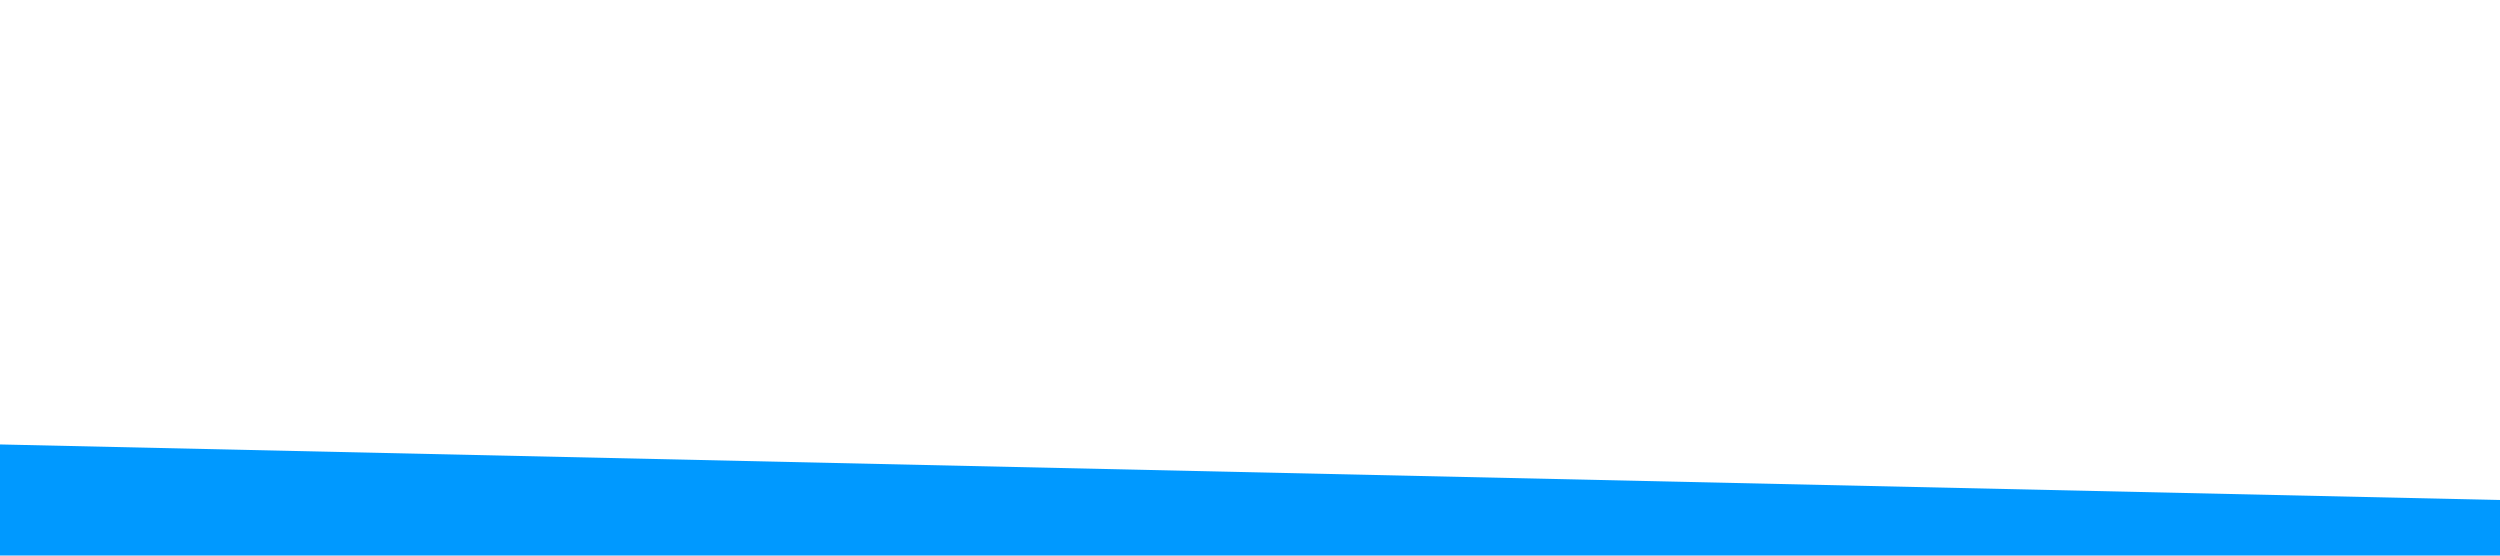
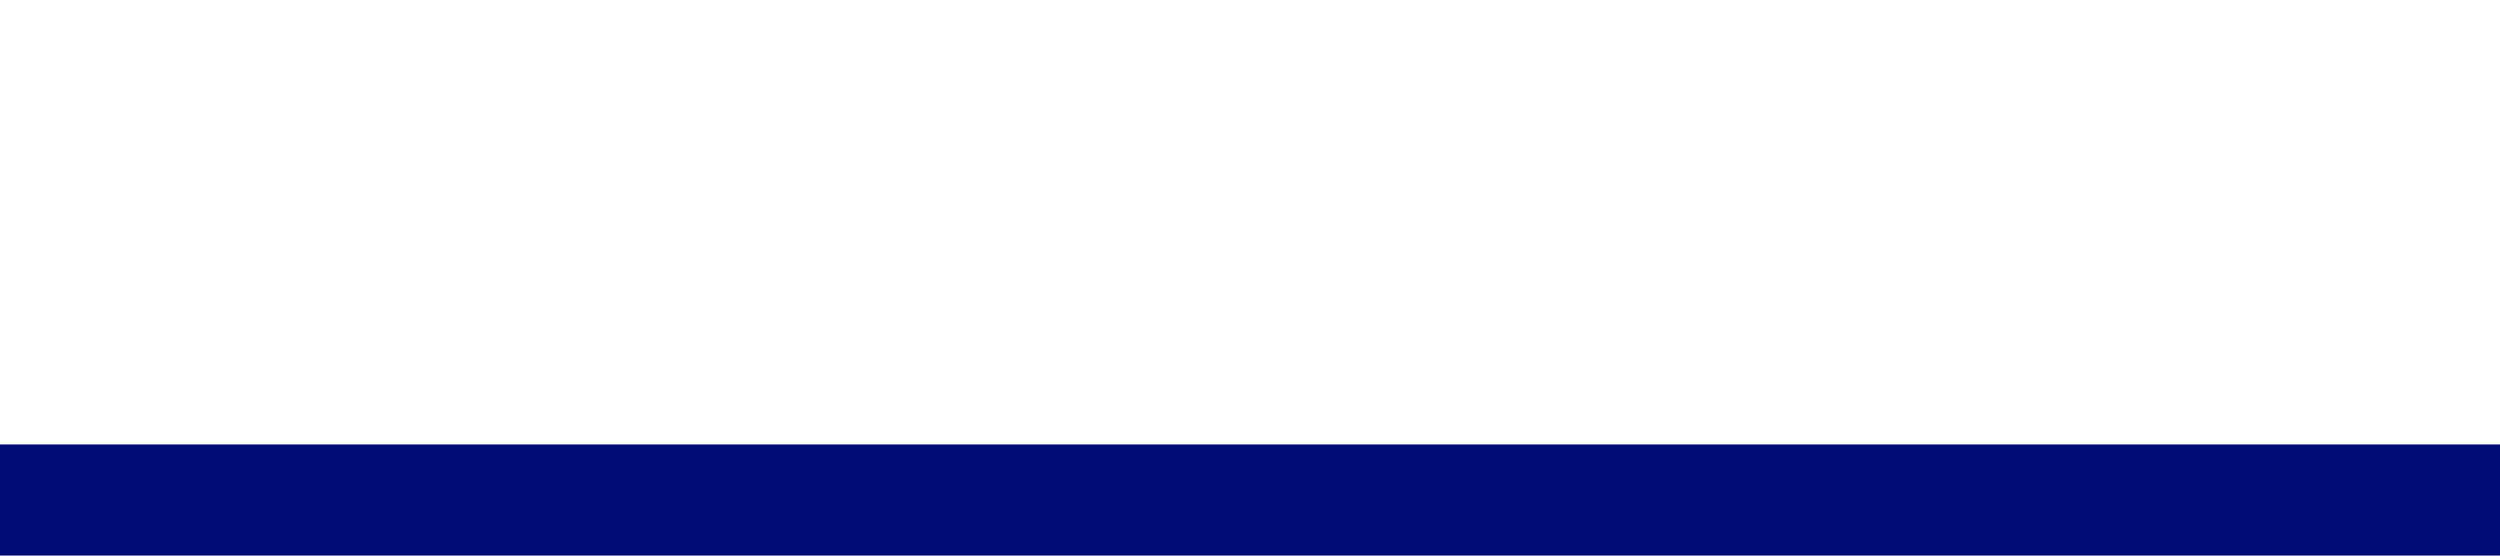
<svg xmlns="http://www.w3.org/2000/svg" viewBox="0 0 1440 320">
-   <path fill="#0099ff" fill-opacity="1" d="M0,256L1440,288L1440,320L0,320Z" />
+   <path fill="#000b76" fill-opacity="1" d="M0,160L0,256L1440,256L1440,320L0,320L0,320Z" />
</svg>
